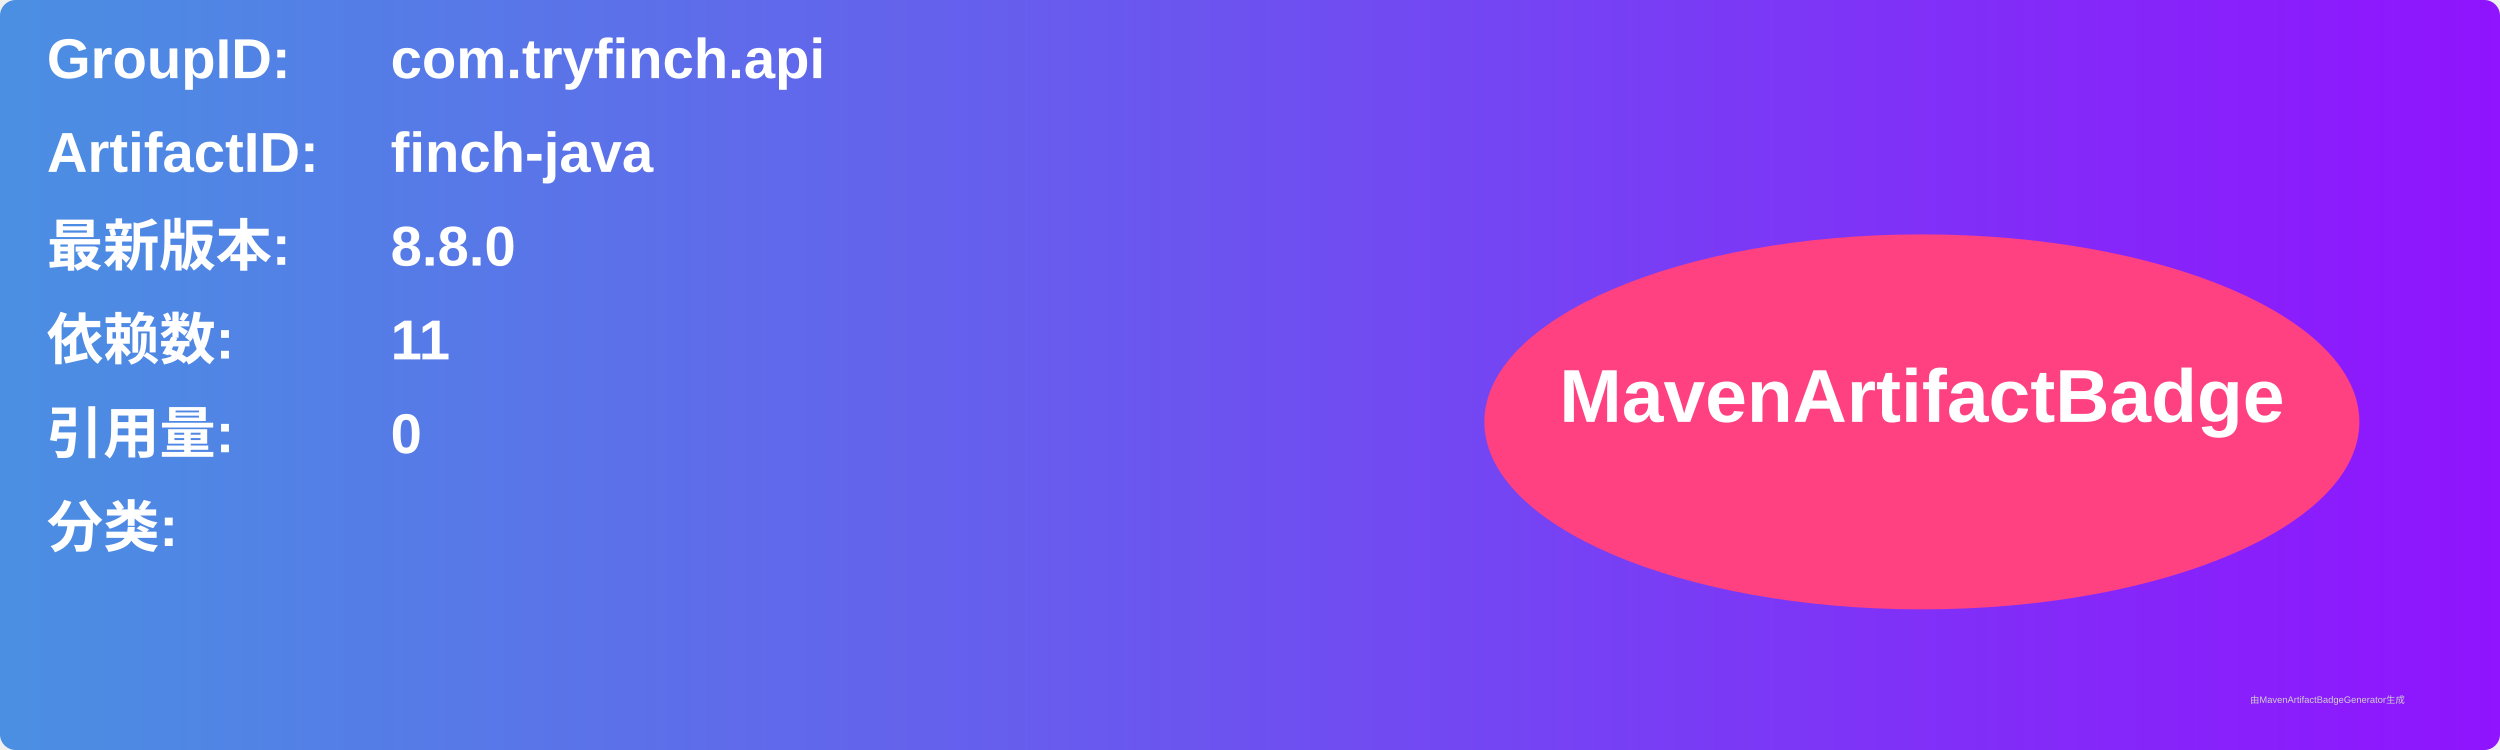
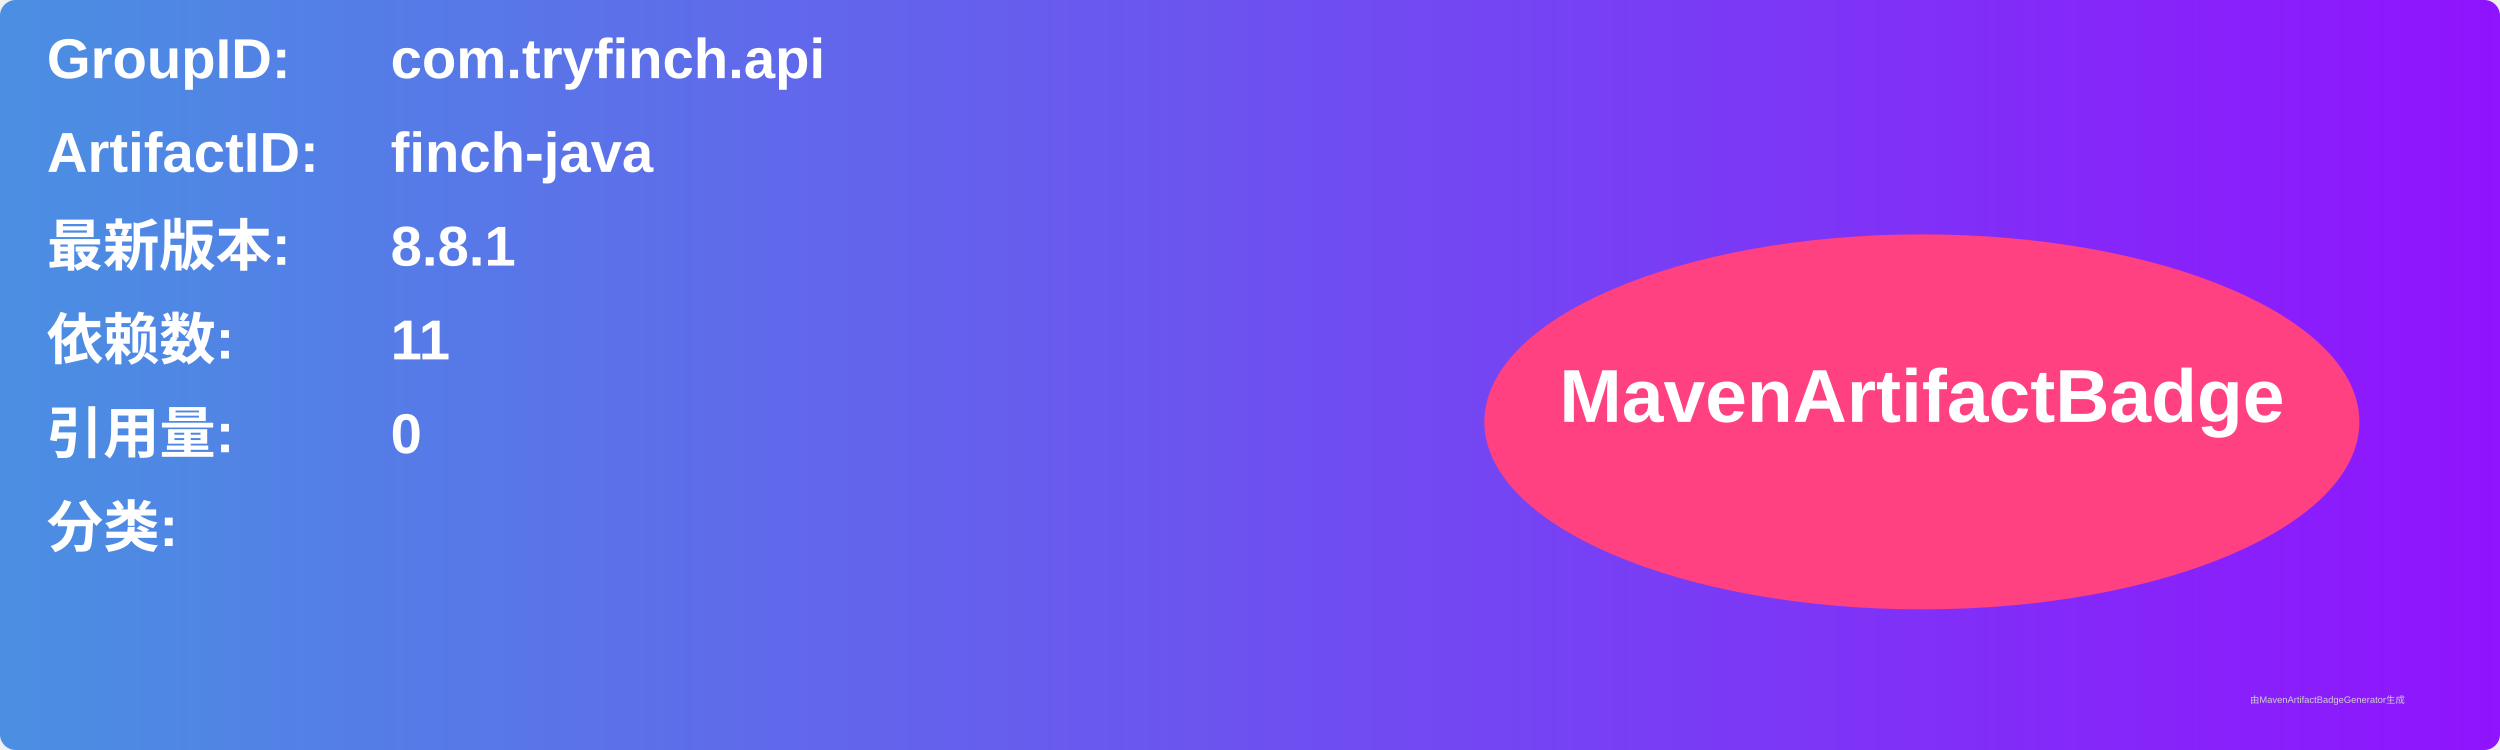
<svg xmlns="http://www.w3.org/2000/svg" width="800" height="240" viewBox="0 0 800 240">
  <linearGradient id="grad" x1="0%" y1="0%" x2="100%" y2="0%">
    <stop offset="0%" stop-color="#4a90e2" />
    <stop offset="100%" stop-color="#9013fe" />
  </linearGradient>
  <rect width="100%" height="100%" rx="5" ry="5" fill="url(#grad)" />
  <g transform="translate(15, 15)">
    <text x="0" y="10" font-family="Arial" font-size="18" fill="white" font-weight="bold" width="260">GroupID:</text>
    <text x="110" y="10" font-family="Arial" font-size="18" fill="white" font-weight="bold" width="460">com.tryfinch.api</text>
    <text x="0" y="40" font-family="Arial" font-size="18" fill="white" font-weight="bold" width="260">ArtifactID:</text>
    <text x="110" y="40" font-family="Arial" font-size="18" fill="white" font-weight="bold" width="460">finch-java</text>
    <text x="0" y="70" font-family="Arial" font-size="18" fill="white" font-weight="bold">最新版本:</text>
    <text x="110" y="70" font-family="Arial" font-size="18" fill="white" font-weight="bold">
-       <tspan font-weight="bold">8.8.0</tspan>
+       <tspan font-weight="bold">8.8.1</tspan>
    </text>
    <text x="0" y="100" font-family="Arial" font-size="18" fill="white" font-weight="bold">依赖数: </text>
    <text x="110" y="100" font-family="Arial" font-size="18" fill="white">
      <tspan font-weight="bold">11</tspan>
    </text>
    <text x="0" y="130" font-family="Arial" font-size="18" fill="white" font-weight="bold">引用量: </text>
    <text x="110" y="130" font-family="Arial" font-size="18" fill="white">
      <tspan font-weight="bold">0</tspan>
    </text>
    <text x="0" y="160" font-family="Arial" font-size="18" fill="white" font-weight="bold">分类:</text>
    <text x="10" y="190" font-family="Arial" font-size="10" fill="white">
      <tspan font-weight="bold" />
    </text>
    <ellipse cx="600" cy="120" rx="140" ry="60" fill="#ff4081" />
    <text x="600" y="120" text-anchor="middle" font-family="Arial" font-size="24" fill="white" font-weight="bold">MavenArtifactBadge</text>
  </g>
  <text x="720" y="225" font-family="Arial" font-size="3" fill="#d0d0d0">由MavenArtifactBadgeGenerator生成</text>
</svg>
